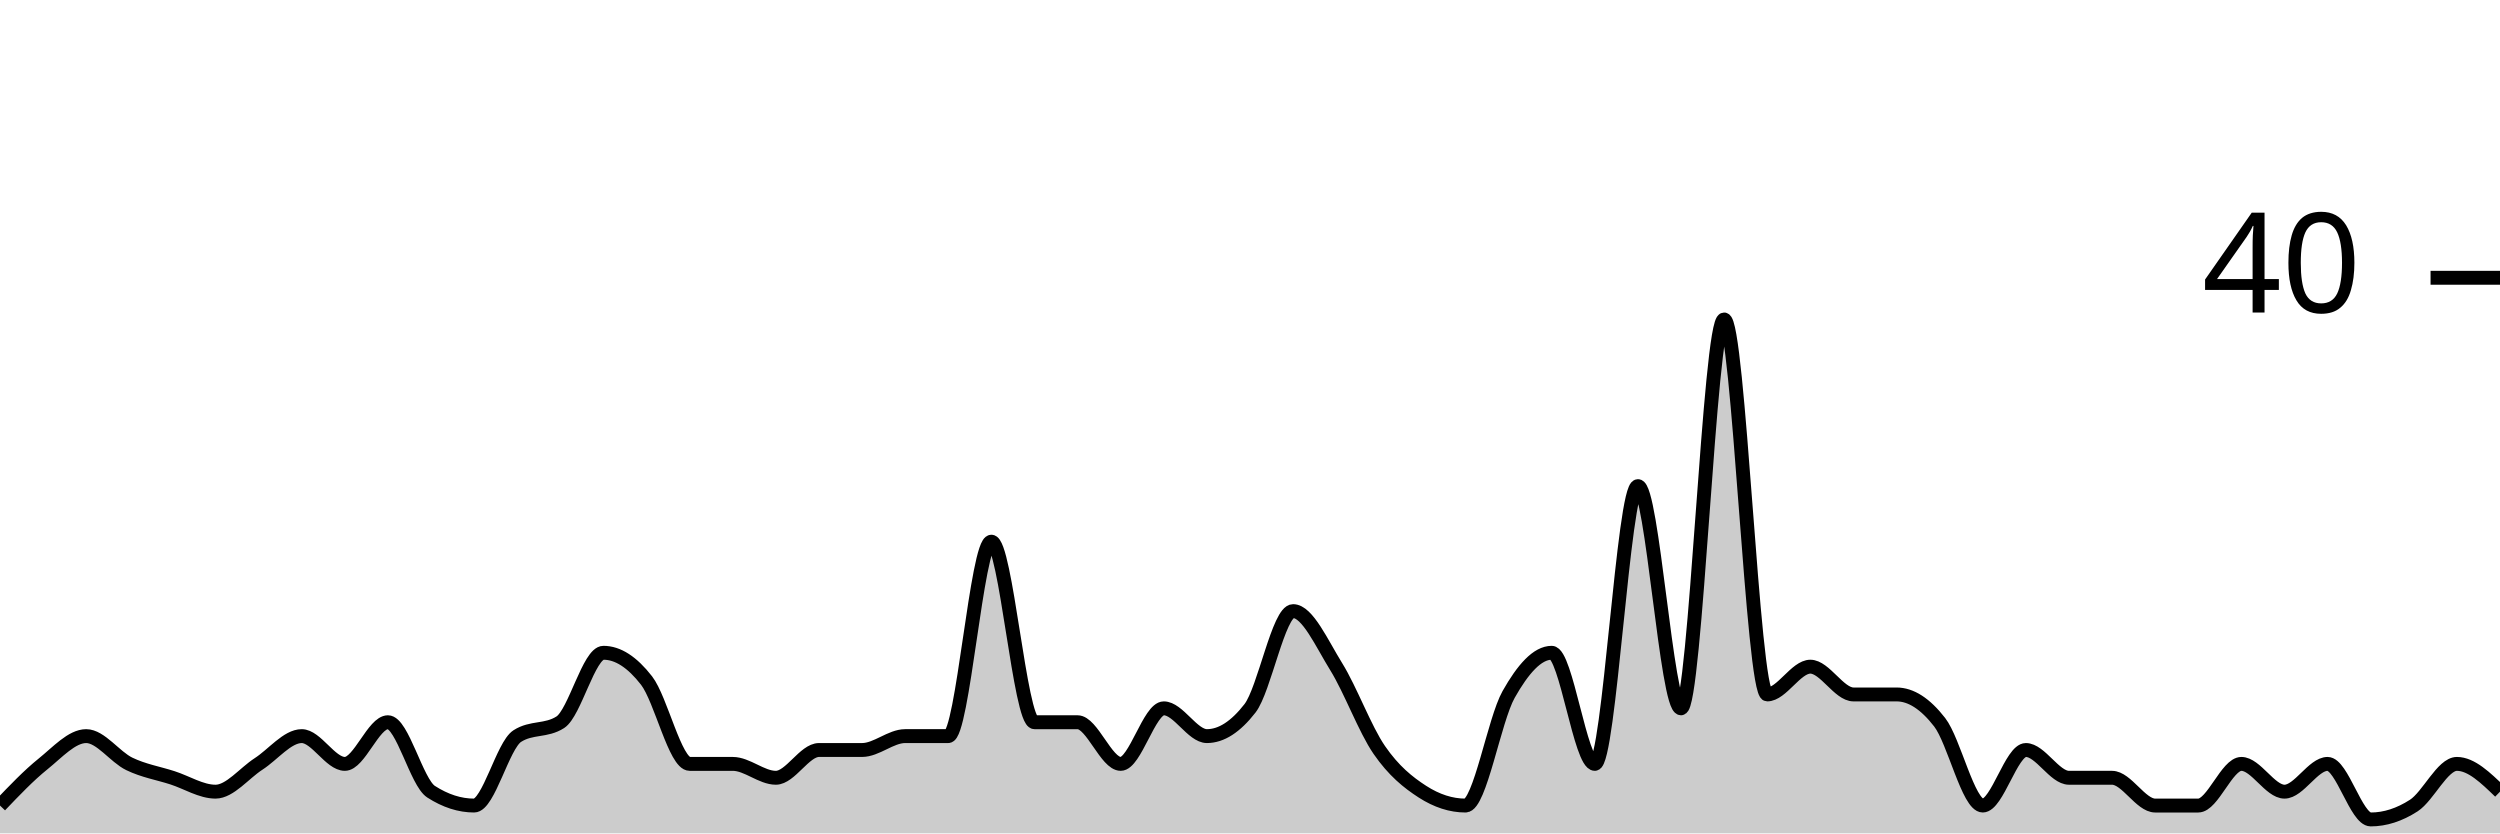
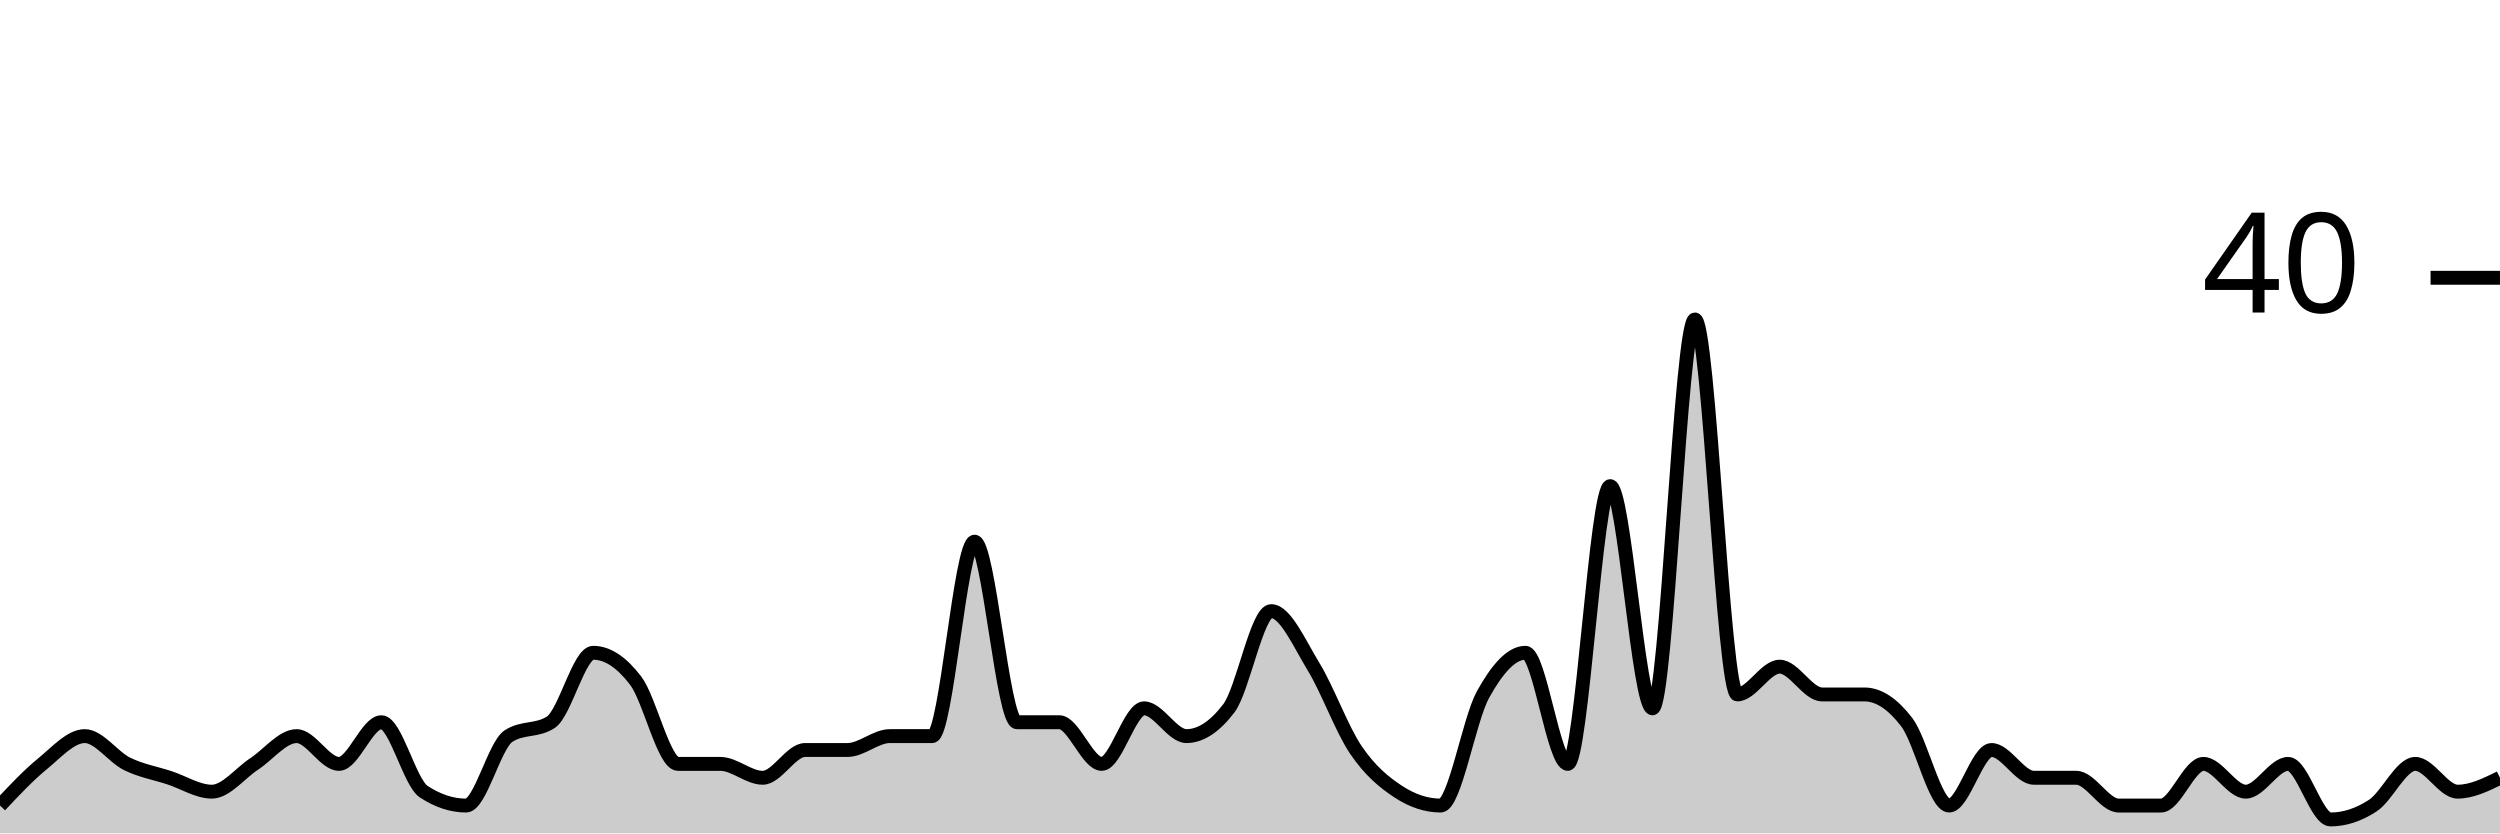
<svg xmlns="http://www.w3.org/2000/svg" viewBox="0 0 180 60">
  <g transform="translate(0,20)">
-     <path class="area" fill="rgba(0, 0, 0, 0.2)" d="M0,38C1.034,36.917,2.069,35.833,3.103,35C4.138,34.167,5.172,33,6.207,33C7.241,33,8.276,34.5,9.31,35C10.345,35.5,11.379,35.667,12.414,36C13.448,36.333,14.483,37,15.517,37C16.552,37,17.586,35.667,18.621,35C19.655,34.333,20.69,33,21.724,33C22.759,33,23.793,35,24.828,35C25.862,35,26.897,32,27.931,32C28.966,32,30,36.333,31.034,37C32.069,37.667,33.103,38,34.138,38C35.172,38,36.207,33.667,37.241,33C38.276,32.333,39.31,32.667,40.345,32C41.379,31.333,42.414,27,43.448,27C44.483,27,45.517,27.667,46.552,29C47.586,30.333,48.621,35,49.655,35C50.69,35,51.724,35,52.759,35C53.793,35,54.828,36,55.862,36C56.897,36,57.931,34,58.966,34C60,34,61.034,34,62.069,34C63.103,34,64.138,33,65.172,33C66.207,33,67.241,33,68.276,33C69.31,33,70.345,19,71.379,19C72.414,19,73.448,32,74.483,32C75.517,32,76.552,32,77.586,32C78.621,32,79.655,35,80.69,35C81.724,35,82.759,31,83.793,31C84.828,31,85.862,33,86.897,33C87.931,33,88.966,32.333,90,31C91.034,29.667,92.069,24,93.103,24C94.138,24,95.172,26.333,96.207,28C97.241,29.667,98.276,32.5,99.31,34C100.345,35.5,101.379,36.333,102.414,37C103.448,37.667,104.483,38,105.517,38C106.552,38,107.586,31.833,108.621,30C109.655,28.167,110.69,27,111.724,27C112.759,27,113.793,35,114.828,35C115.862,35,116.897,15,117.931,15C118.966,15,120,31,121.034,31C122.069,31,123.103,3,124.138,3C125.172,3,126.207,30,127.241,30C128.276,30,129.31,28,130.345,28C131.379,28,132.414,30,133.448,30C134.483,30,135.517,30,136.552,30C137.586,30,138.621,30.667,139.655,32C140.69,33.333,141.724,38,142.759,38C143.793,38,144.828,34,145.862,34C146.897,34,147.931,36,148.966,36C150,36,151.034,36,152.069,36C153.103,36,154.138,38,155.172,38C156.207,38,157.241,38,158.276,38C159.31,38,160.345,35,161.379,35C162.414,35,163.448,37,164.483,37C165.517,37,166.552,35,167.586,35C168.621,35,169.655,39,170.69,39C171.724,39,172.759,38.667,173.793,38C174.828,37.333,175.862,35,176.897,35C177.931,35,178.966,36,180,37L180,40C178.966,40,177.931,40,176.897,40C175.862,40,174.828,40,173.793,40C172.759,40,171.724,40,170.69,40C169.655,40,168.621,40,167.586,40C166.552,40,165.517,40,164.483,40C163.448,40,162.414,40,161.379,40C160.345,40,159.31,40,158.276,40C157.241,40,156.207,40,155.172,40C154.138,40,153.103,40,152.069,40C151.034,40,150,40,148.966,40C147.931,40,146.897,40,145.862,40C144.828,40,143.793,40,142.759,40C141.724,40,140.69,40,139.655,40C138.621,40,137.586,40,136.552,40C135.517,40,134.483,40,133.448,40C132.414,40,131.379,40,130.345,40C129.31,40,128.276,40,127.241,40C126.207,40,125.172,40,124.138,40C123.103,40,122.069,40,121.034,40C120,40,118.966,40,117.931,40C116.897,40,115.862,40,114.828,40C113.793,40,112.759,40,111.724,40C110.69,40,109.655,40,108.621,40C107.586,40,106.552,40,105.517,40C104.483,40,103.448,40,102.414,40C101.379,40,100.345,40,99.31,40C98.276,40,97.241,40,96.207,40C95.172,40,94.138,40,93.103,40C92.069,40,91.034,40,90,40C88.966,40,87.931,40,86.897,40C85.862,40,84.828,40,83.793,40C82.759,40,81.724,40,80.69,40C79.655,40,78.621,40,77.586,40C76.552,40,75.517,40,74.483,40C73.448,40,72.414,40,71.379,40C70.345,40,69.31,40,68.276,40C67.241,40,66.207,40,65.172,40C64.138,40,63.103,40,62.069,40C61.034,40,60,40,58.966,40C57.931,40,56.897,40,55.862,40C54.828,40,53.793,40,52.759,40C51.724,40,50.69,40,49.655,40C48.621,40,47.586,40,46.552,40C45.517,40,44.483,40,43.448,40C42.414,40,41.379,40,40.345,40C39.31,40,38.276,40,37.241,40C36.207,40,35.172,40,34.138,40C33.103,40,32.069,40,31.034,40C30,40,28.966,40,27.931,40C26.897,40,25.862,40,24.828,40C23.793,40,22.759,40,21.724,40C20.69,40,19.655,40,18.621,40C17.586,40,16.552,40,15.517,40C14.483,40,13.448,40,12.414,40C11.379,40,10.345,40,9.31,40C8.276,40,7.241,40,6.207,40C5.172,40,4.138,40,3.103,40C2.069,40,1.034,40,0,40Z" />
-     <path class="line" stroke="black" fill="none" d="M0,38C1.034,36.917,2.069,35.833,3.103,35C4.138,34.167,5.172,33,6.207,33C7.241,33,8.276,34.5,9.31,35C10.345,35.5,11.379,35.667,12.414,36C13.448,36.333,14.483,37,15.517,37C16.552,37,17.586,35.667,18.621,35C19.655,34.333,20.69,33,21.724,33C22.759,33,23.793,35,24.828,35C25.862,35,26.897,32,27.931,32C28.966,32,30,36.333,31.034,37C32.069,37.667,33.103,38,34.138,38C35.172,38,36.207,33.667,37.241,33C38.276,32.333,39.31,32.667,40.345,32C41.379,31.333,42.414,27,43.448,27C44.483,27,45.517,27.667,46.552,29C47.586,30.333,48.621,35,49.655,35C50.69,35,51.724,35,52.759,35C53.793,35,54.828,36,55.862,36C56.897,36,57.931,34,58.966,34C60,34,61.034,34,62.069,34C63.103,34,64.138,33,65.172,33C66.207,33,67.241,33,68.276,33C69.31,33,70.345,19,71.379,19C72.414,19,73.448,32,74.483,32C75.517,32,76.552,32,77.586,32C78.621,32,79.655,35,80.69,35C81.724,35,82.759,31,83.793,31C84.828,31,85.862,33,86.897,33C87.931,33,88.966,32.333,90,31C91.034,29.667,92.069,24,93.103,24C94.138,24,95.172,26.333,96.207,28C97.241,29.667,98.276,32.5,99.31,34C100.345,35.5,101.379,36.333,102.414,37C103.448,37.667,104.483,38,105.517,38C106.552,38,107.586,31.833,108.621,30C109.655,28.167,110.69,27,111.724,27C112.759,27,113.793,35,114.828,35C115.862,35,116.897,15,117.931,15C118.966,15,120,31,121.034,31C122.069,31,123.103,3,124.138,3C125.172,3,126.207,30,127.241,30C128.276,30,129.31,28,130.345,28C131.379,28,132.414,30,133.448,30C134.483,30,135.517,30,136.552,30C137.586,30,138.621,30.667,139.655,32C140.69,33.333,141.724,38,142.759,38C143.793,38,144.828,34,145.862,34C146.897,34,147.931,36,148.966,36C150,36,151.034,36,152.069,36C153.103,36,154.138,38,155.172,38C156.207,38,157.241,38,158.276,38C159.31,38,160.345,35,161.379,35C162.414,35,163.448,37,164.483,37C165.517,37,166.552,35,167.586,35C168.621,35,169.655,39,170.69,39C171.724,39,172.759,38.667,173.793,38C174.828,37.333,175.862,35,176.897,35C177.931,35,178.966,36,180,37" />
+     <path class="area" fill="rgba(0, 0, 0, 0.2)" d="M0,38C1.017,36.917,2.034,35.833,3.051,35C4.068,34.167,5.085,33,6.102,33C7.119,33,8.136,34.5,9.153,35C10.169,35.5,11.186,35.667,12.203,36C13.22,36.333,14.237,37,15.254,37C16.271,37,17.288,35.667,18.305,35C19.322,34.333,20.339,33,21.356,33C22.373,33,23.39,35,24.407,35C25.424,35,26.441,32,27.458,32C28.475,32,29.492,36.333,30.508,37C31.525,37.667,32.542,38,33.559,38C34.576,38,35.593,33.667,36.61,33C37.627,32.333,38.644,32.667,39.661,32C40.678,31.333,41.695,27,42.712,27C43.729,27,44.746,27.667,45.763,29C46.78,30.333,47.797,35,48.814,35C49.831,35,50.847,35,51.864,35C52.881,35,53.898,36,54.915,36C55.932,36,56.949,34,57.966,34C58.983,34,60,34,61.017,34C62.034,34,63.051,33,64.068,33C65.085,33,66.102,33,67.119,33C68.136,33,69.153,19,70.169,19C71.186,19,72.203,32,73.22,32C74.237,32,75.254,32,76.271,32C77.288,32,78.305,35,79.322,35C80.339,35,81.356,31,82.373,31C83.39,31,84.407,33,85.424,33C86.441,33,87.458,32.333,88.475,31C89.492,29.667,90.508,24,91.525,24C92.542,24,93.559,26.333,94.576,28C95.593,29.667,96.61,32.5,97.627,34C98.644,35.5,99.661,36.333,100.678,37C101.695,37.667,102.712,38,103.729,38C104.746,38,105.763,31.833,106.78,30C107.797,28.167,108.814,27,109.831,27C110.847,27,111.864,35,112.881,35C113.898,35,114.915,15,115.932,15C116.949,15,117.966,31,118.983,31C120,31,121.017,3,122.034,3C123.051,3,124.068,30,125.085,30C126.102,30,127.119,28,128.136,28C129.153,28,130.169,30,131.186,30C132.203,30,133.22,30,134.237,30C135.254,30,136.271,30.667,137.288,32C138.305,33.333,139.322,38,140.339,38C141.356,38,142.373,34,143.39,34C144.407,34,145.424,36,146.441,36C147.458,36,148.475,36,149.492,36C150.508,36,151.525,38,152.542,38C153.559,38,154.576,38,155.593,38C156.61,38,157.627,35,158.644,35C159.661,35,160.678,37,161.695,37C162.712,37,163.729,35,164.746,35C165.763,35,166.78,39,167.797,39C168.814,39,169.831,38.667,170.847,38C171.864,37.333,172.881,35,173.898,35C174.915,35,175.932,37,176.949,37C177.966,37,178.983,36.5,180,36L180,40C178.983,40,177.966,40,176.949,40C175.932,40,174.915,40,173.898,40C172.881,40,171.864,40,170.847,40C169.831,40,168.814,40,167.797,40C166.78,40,165.763,40,164.746,40C163.729,40,162.712,40,161.695,40C160.678,40,159.661,40,158.644,40C157.627,40,156.61,40,155.593,40C154.576,40,153.559,40,152.542,40C151.525,40,150.508,40,149.492,40C148.475,40,147.458,40,146.441,40C145.424,40,144.407,40,143.39,40C142.373,40,141.356,40,140.339,40C139.322,40,138.305,40,137.288,40C136.271,40,135.254,40,134.237,40C133.22,40,132.203,40,131.186,40C130.169,40,129.153,40,128.136,40C127.119,40,126.102,40,125.085,40C124.068,40,123.051,40,122.034,40C121.017,40,120,40,118.983,40C117.966,40,116.949,40,115.932,40C114.915,40,113.898,40,112.881,40C111.864,40,110.847,40,109.831,40C108.814,40,107.797,40,106.78,40C105.763,40,104.746,40,103.729,40C102.712,40,101.695,40,100.678,40C99.661,40,98.644,40,97.627,40C96.61,40,95.593,40,94.576,40C93.559,40,92.542,40,91.525,40C90.508,40,89.492,40,88.475,40C87.458,40,86.441,40,85.424,40C84.407,40,83.39,40,82.373,40C81.356,40,80.339,40,79.322,40C78.305,40,77.288,40,76.271,40C75.254,40,74.237,40,73.22,40C72.203,40,71.186,40,70.169,40C69.153,40,68.136,40,67.119,40C66.102,40,65.085,40,64.068,40C63.051,40,62.034,40,61.017,40C60,40,58.983,40,57.966,40C56.949,40,55.932,40,54.915,40C53.898,40,52.881,40,51.864,40C50.847,40,49.831,40,48.814,40C47.797,40,46.78,40,45.763,40C44.746,40,43.729,40,42.712,40C41.695,40,40.678,40,39.661,40C38.644,40,37.627,40,36.61,40C35.593,40,34.576,40,33.559,40C32.542,40,31.525,40,30.508,40C29.492,40,28.475,40,27.458,40C26.441,40,25.424,40,24.407,40C23.39,40,22.373,40,21.356,40C20.339,40,19.322,40,18.305,40C17.288,40,16.271,40,15.254,40C14.237,40,13.22,40,12.203,40C11.186,40,10.169,40,9.153,40C8.136,40,7.119,40,6.102,40C5.085,40,4.068,40,3.051,40C2.034,40,1.017,40,0,40Z" />
+     <path class="line" stroke="black" fill="none" d="M0,38C1.017,36.917,2.034,35.833,3.051,35C4.068,34.167,5.085,33,6.102,33C7.119,33,8.136,34.5,9.153,35C10.169,35.5,11.186,35.667,12.203,36C13.22,36.333,14.237,37,15.254,37C16.271,37,17.288,35.667,18.305,35C19.322,34.333,20.339,33,21.356,33C22.373,33,23.39,35,24.407,35C25.424,35,26.441,32,27.458,32C28.475,32,29.492,36.333,30.508,37C31.525,37.667,32.542,38,33.559,38C34.576,38,35.593,33.667,36.61,33C37.627,32.333,38.644,32.667,39.661,32C40.678,31.333,41.695,27,42.712,27C43.729,27,44.746,27.667,45.763,29C46.78,30.333,47.797,35,48.814,35C49.831,35,50.847,35,51.864,35C52.881,35,53.898,36,54.915,36C55.932,36,56.949,34,57.966,34C58.983,34,60,34,61.017,34C62.034,34,63.051,33,64.068,33C65.085,33,66.102,33,67.119,33C68.136,33,69.153,19,70.169,19C71.186,19,72.203,32,73.22,32C74.237,32,75.254,32,76.271,32C77.288,32,78.305,35,79.322,35C80.339,35,81.356,31,82.373,31C83.39,31,84.407,33,85.424,33C86.441,33,87.458,32.333,88.475,31C89.492,29.667,90.508,24,91.525,24C92.542,24,93.559,26.333,94.576,28C95.593,29.667,96.61,32.5,97.627,34C98.644,35.5,99.661,36.333,100.678,37C101.695,37.667,102.712,38,103.729,38C104.746,38,105.763,31.833,106.78,30C107.797,28.167,108.814,27,109.831,27C110.847,27,111.864,35,112.881,35C113.898,35,114.915,15,115.932,15C116.949,15,117.966,31,118.983,31C120,31,121.017,3,122.034,3C123.051,3,124.068,30,125.085,30C126.102,30,127.119,28,128.136,28C129.153,28,130.169,30,131.186,30C132.203,30,133.22,30,134.237,30C135.254,30,136.271,30.667,137.288,32C138.305,33.333,139.322,38,140.339,38C141.356,38,142.373,34,143.39,34C144.407,34,145.424,36,146.441,36C147.458,36,148.475,36,149.492,36C150.508,36,151.525,38,152.542,38C153.559,38,154.576,38,155.593,38C156.61,38,157.627,35,158.644,35C159.661,35,160.678,37,161.695,37C162.712,37,163.729,35,164.746,35C165.763,35,166.78,39,167.797,39C168.814,39,169.831,38.667,170.847,38C171.864,37.333,172.881,35,173.898,35C174.915,35,175.932,37,176.949,37C177.966,37,178.983,36.5,180,36" />
    <path class="axis-ceiling" stroke-width="1" stroke="black" fill="none" d="M175,0L180,0" />
    <text class="axis-ceiling-label" font-family="sans-serif" text-anchor="end" font-size="10px" x="170" y="2.5">40</text>
  </g>
</svg>
